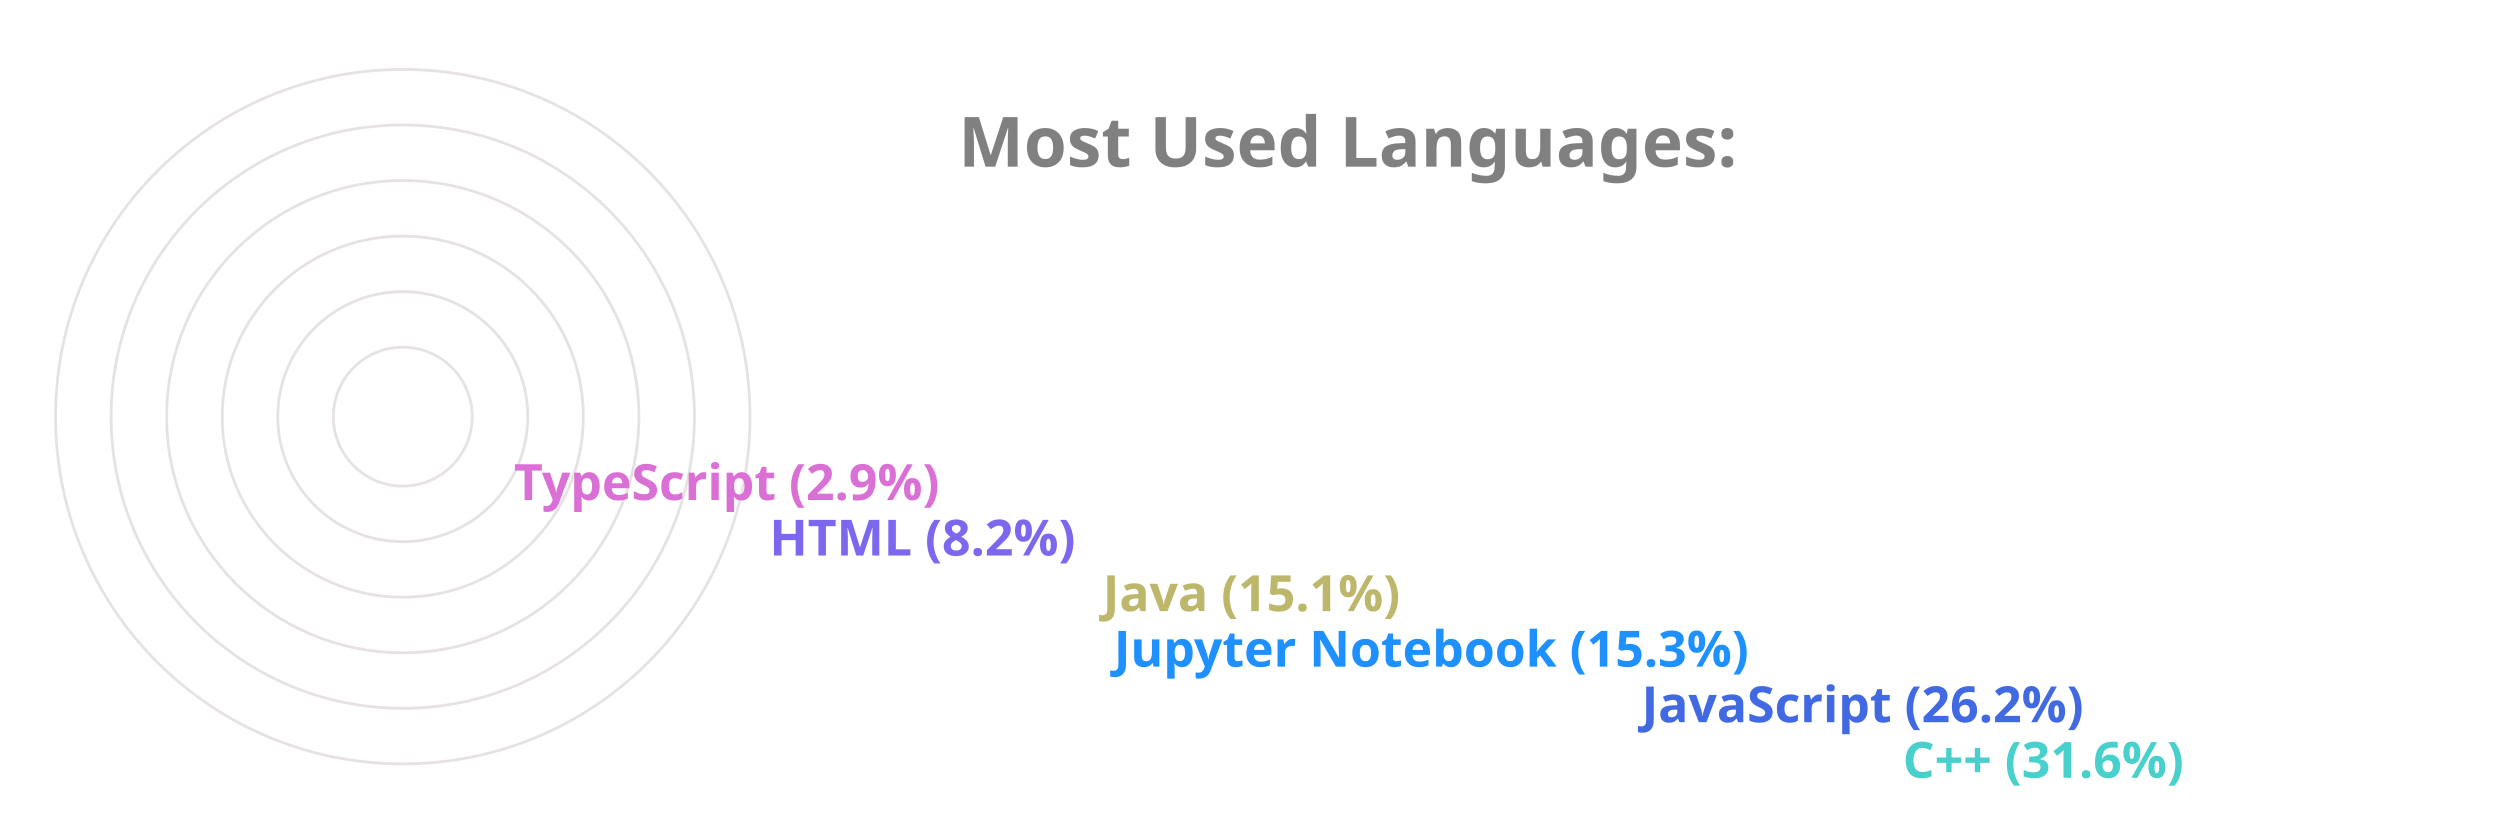
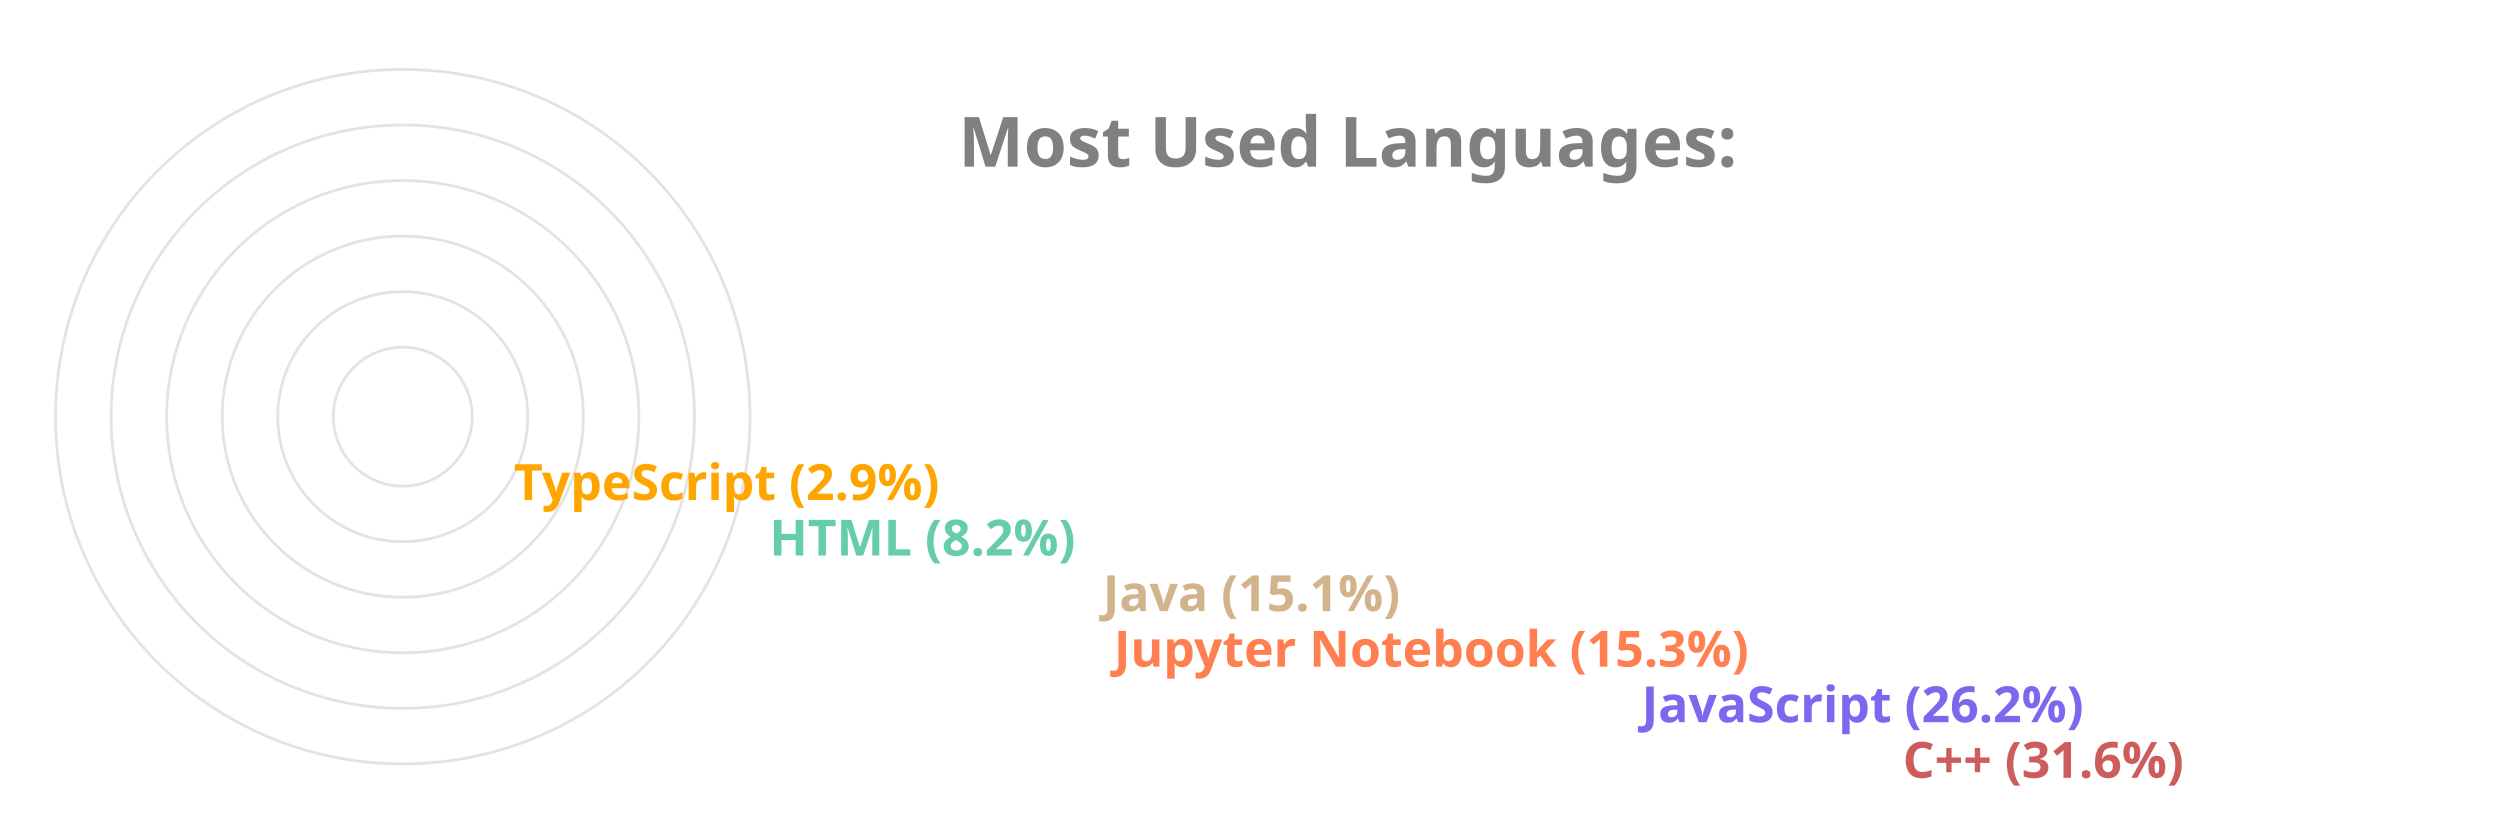
<svg xmlns="http://www.w3.org/2000/svg" viewBox="0 0 650 300" height="200px" width="600px">
  <style>
		.label {
			font: bold 25px sans-serif;
			color: #404040;
			-webkit-text-stroke: 1px white;
	  	}
		.name {
			font: bold 18px sans-serif;
			color: #404040;
	  	}

		.line {
			stroke-dasharray: 1000;
			stroke-dashoffset: 1000;
			animation: dash 3.5s ease-in-out forwards;	
			animation-iteration-count: infinite;
			animation-direction: alternate-reverse;
		}

		.path {
			stroke-dasharray: 1000;
			stroke-dashoffset: 1000;
			animation: dash 3.5s ease-in-out forwards;	
			animation-iteration-count: infinite;
			animation-direction: alternate-reverse;
		}
		  
		@keyframes dash {
			to {
				stroke-dashoffset: 0;
			}
		}

	</style>
  <g stroke="#E6E2E1" fill="none" stroke-width="1">
    <circle cx="20" cy="150" r="125" />
    <circle cx="20" cy="150" r="105" />
    <circle cx="20" cy="150" r="85" />
    <circle cx="20" cy="150" r="65" />
    <circle cx="20" cy="150" r="45" />
    <circle cx="20" cy="150" r="25" />
  </g>
  <g fill="none" stroke-width="20" class="line">
-     <line x2="550" y2="275" x1="20" y1="275" stroke="MediumTurquoise" />
-     <line x2="456" y2="255" x1="20" y1="255" stroke="RoyalBlue" />
-     <line x2="266" y2="235" x1="20" y1="235" stroke="DodgerBlue" />
-     <line x2="262" y2="215" x1="20" y1="215" stroke="DarkKhaki" />
-     <line x2="142" y2="195" x1="20" y1="195" stroke="MediumSlateBlue" />
-     <line x2="50" y2="175" x1="20" y1="175" stroke="Orchid" />
+     <line x2="550" y2="275" x1="20" y1="275" stroke="IndianRed" />
+     <line x2="456" y2="255" x1="20" y1="255" stroke="MediumSlateBlue" />
+     <line x2="266" y2="235" x1="20" y1="235" stroke="Coral" />
+     <line x2="262" y2="215" x1="20" y1="215" stroke="Tan" />
+     <line x2="142" y2="195" x1="20" y1="195" stroke="MediumAquaMarine" />
+     <line x2="50" y2="175" x1="20" y1="175" stroke="Orange" />
  </g>
  <g fill="none" stroke-width="20" stroke-linecap="round" class="path">
-     <path d="M 20 275 A 125 125 45 0 1 -86 83" stroke="MediumTurquoise" />
-     <path d="M 20 255 A 105 105 45 0 1 -74 103" stroke="RoyalBlue" />
-     <path d="M 20 235 A 85 85 45 0 1 -62 128" stroke="DodgerBlue" />
-     <path d="M 20 215 A 65 65 45 0 1 -42 133" stroke="DarkKhaki" />
-     <path d="M 20 195 A 45 45 45 0 1 -24 143" stroke="MediumSlateBlue" />
-     <path d="M 20 175 A 25 25 45 0 1 -4 148" stroke="Orchid" />
+     <path d="M 20 275 A 125 125 45 0 1 -86 83" stroke="IndianRed" />
+     <path d="M 20 255 A 105 105 45 0 1 -74 103" stroke="MediumSlateBlue" />
+     <path d="M 20 235 A 85 85 45 0 1 -62 128" stroke="Coral" />
+     <path d="M 20 215 A 65 65 45 0 1 -42 133" stroke="Tan" />
+     <path d="M 20 195 A 45 45 45 0 1 -24 143" stroke="MediumAquaMarine" />
+     <path d="M 20 175 A 25 25 45 0 1 -4 148" stroke="Orange" />
  </g>
  <g class="name">
-     <text x="560" y="280" fill="MediumTurquoise">C++ (31.6%)</text>
-     <text x="466" y="260" fill="RoyalBlue">JavaScript (26.2%)</text>
-     <text x="276" y="240" fill="DodgerBlue">Jupyter Notebook (15.3%)</text>
-     <text x="272" y="220" fill="DarkKhaki">Java (15.1%)</text>
-     <text x="152" y="200" fill="MediumSlateBlue">HTML (8.2%)</text>
-     <text x="60" y="180" fill="Orchid">TypeScript (2.9%)</text>
+     <text x="560" y="280" fill="IndianRed">C++ (31.6%)</text>
+     <text x="466" y="260" fill="MediumSlateBlue">JavaScript (26.2%)</text>
+     <text x="276" y="240" fill="Coral">Jupyter Notebook (15.3%)</text>
+     <text x="272" y="220" fill="Tan">Java (15.1%)</text>
+     <text x="152" y="200" fill="MediumAquaMarine">HTML (8.2%)</text>
+     <text x="60" y="180" fill="Orange">TypeScript (2.9%)</text>
  </g>
  <g class="label">
    <text x="220" y="60" fill="grey">Most Used Languages:</text>
  </g>
</svg>
